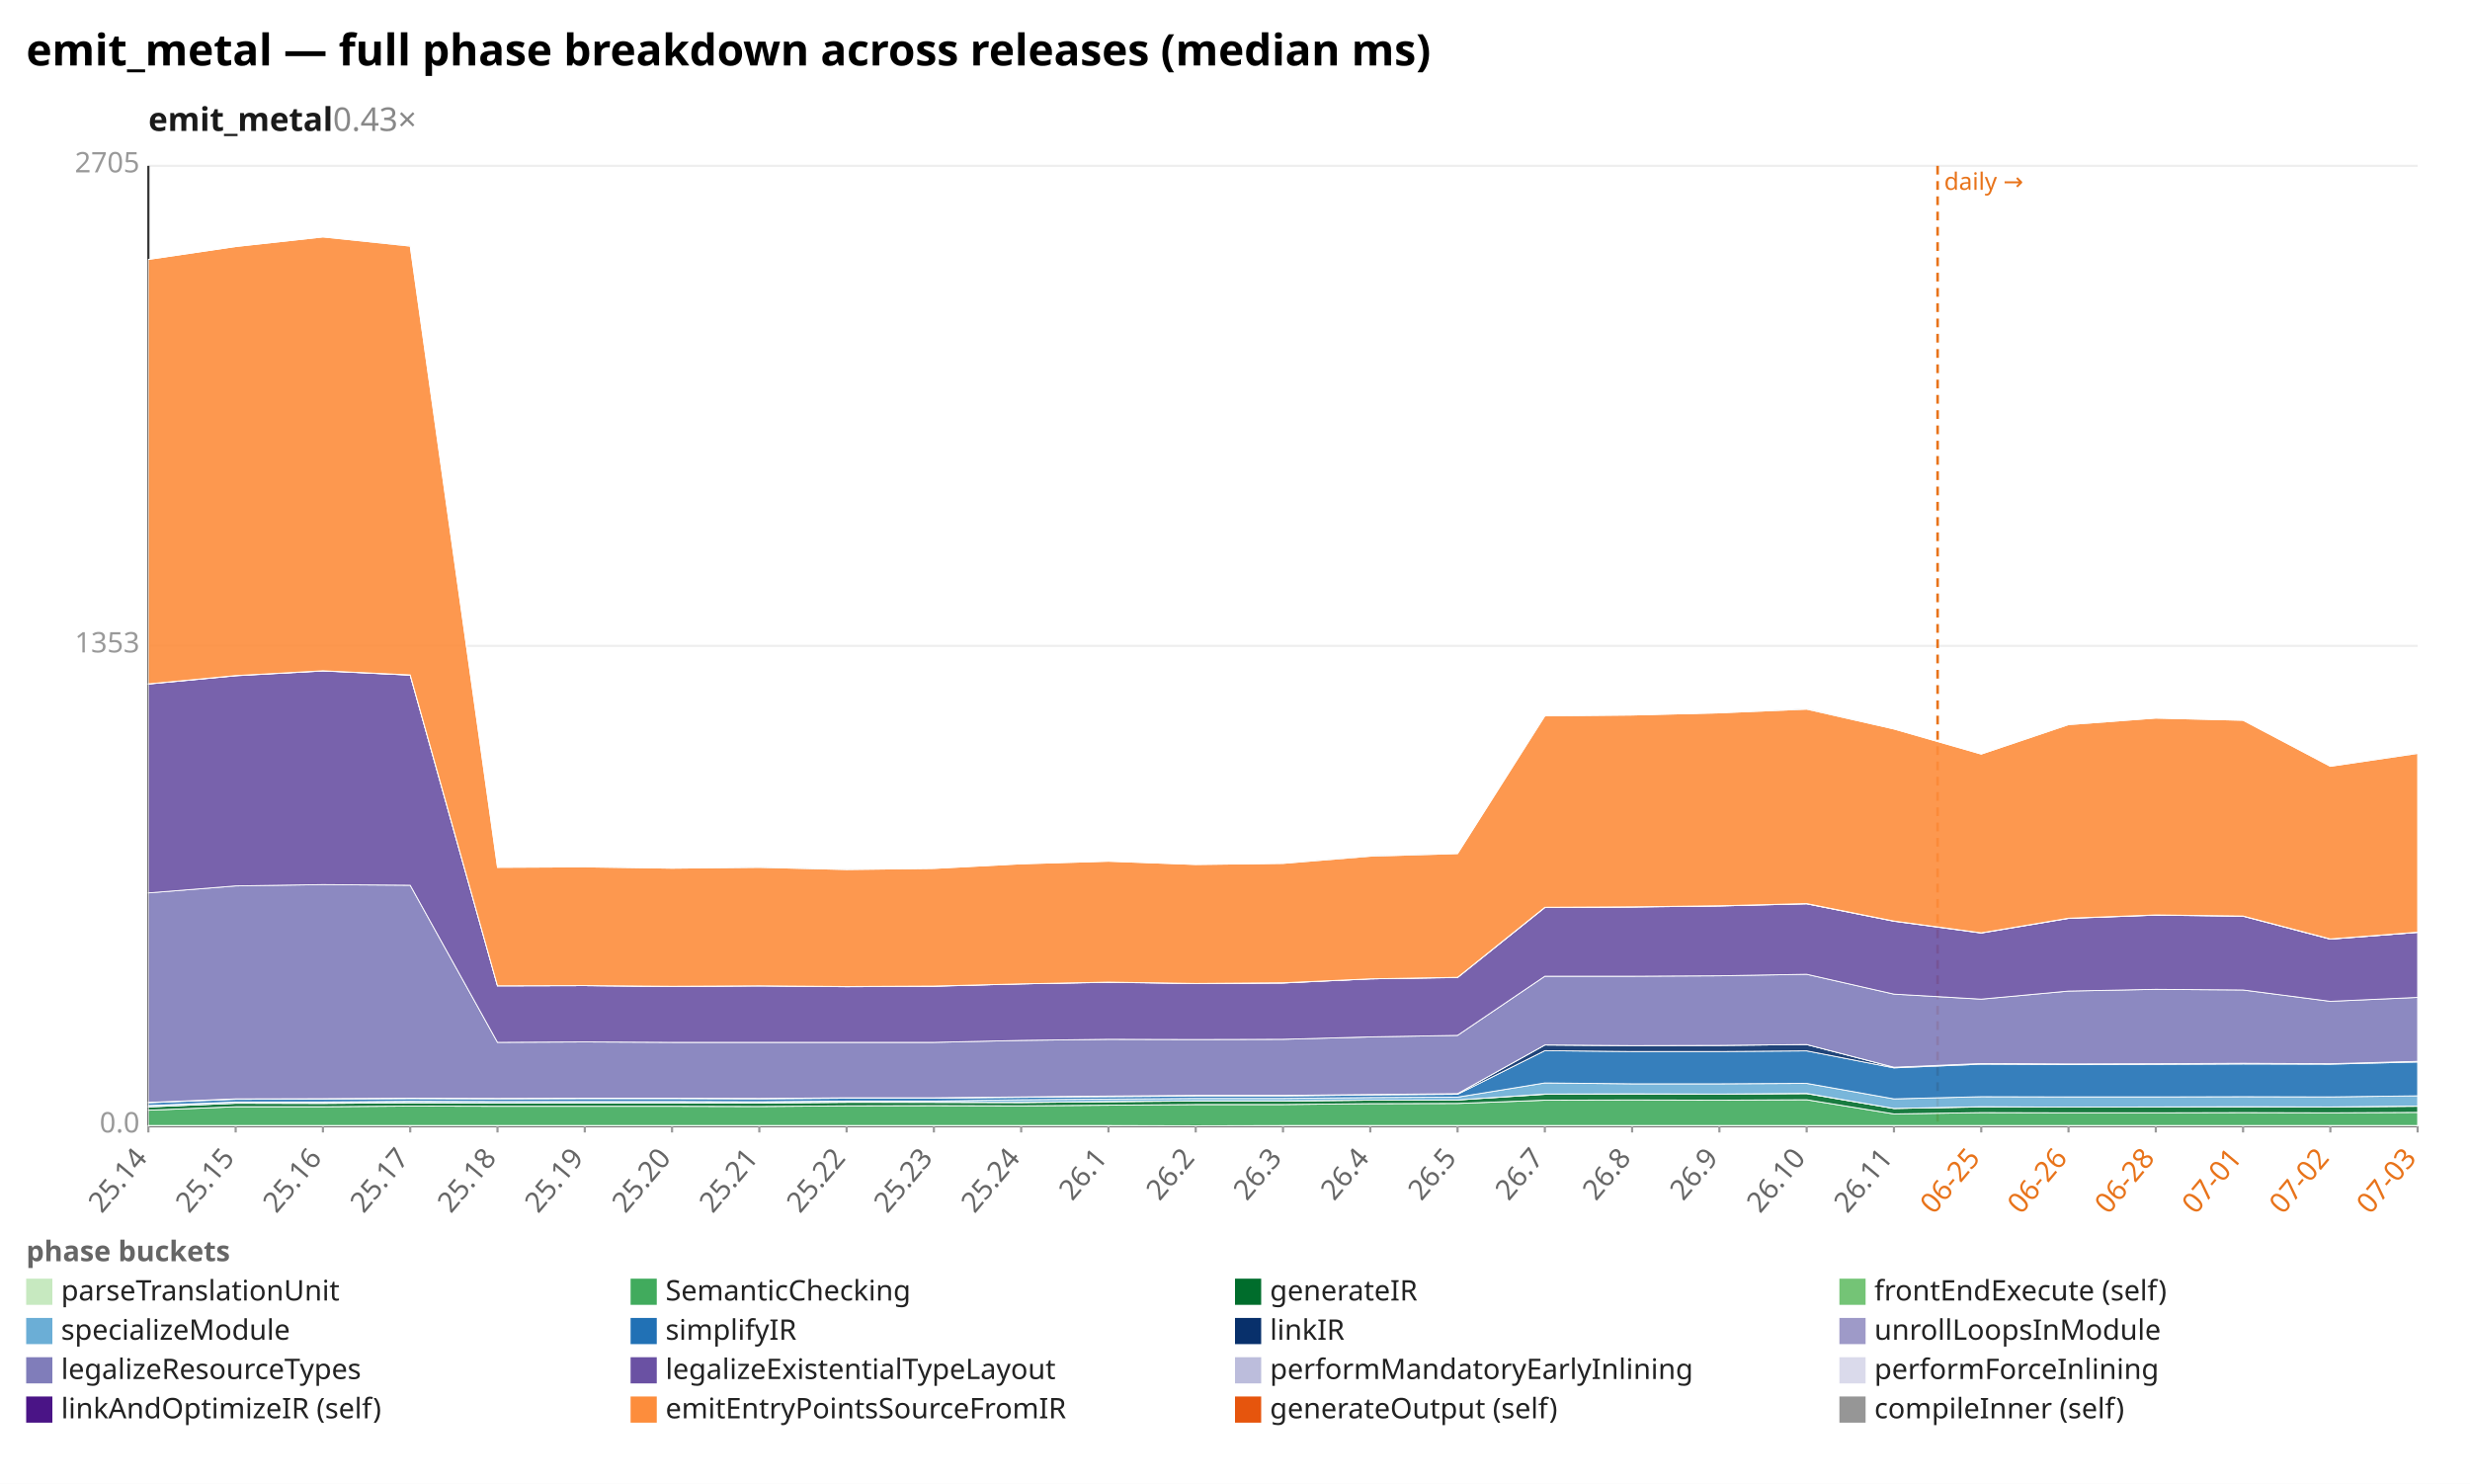
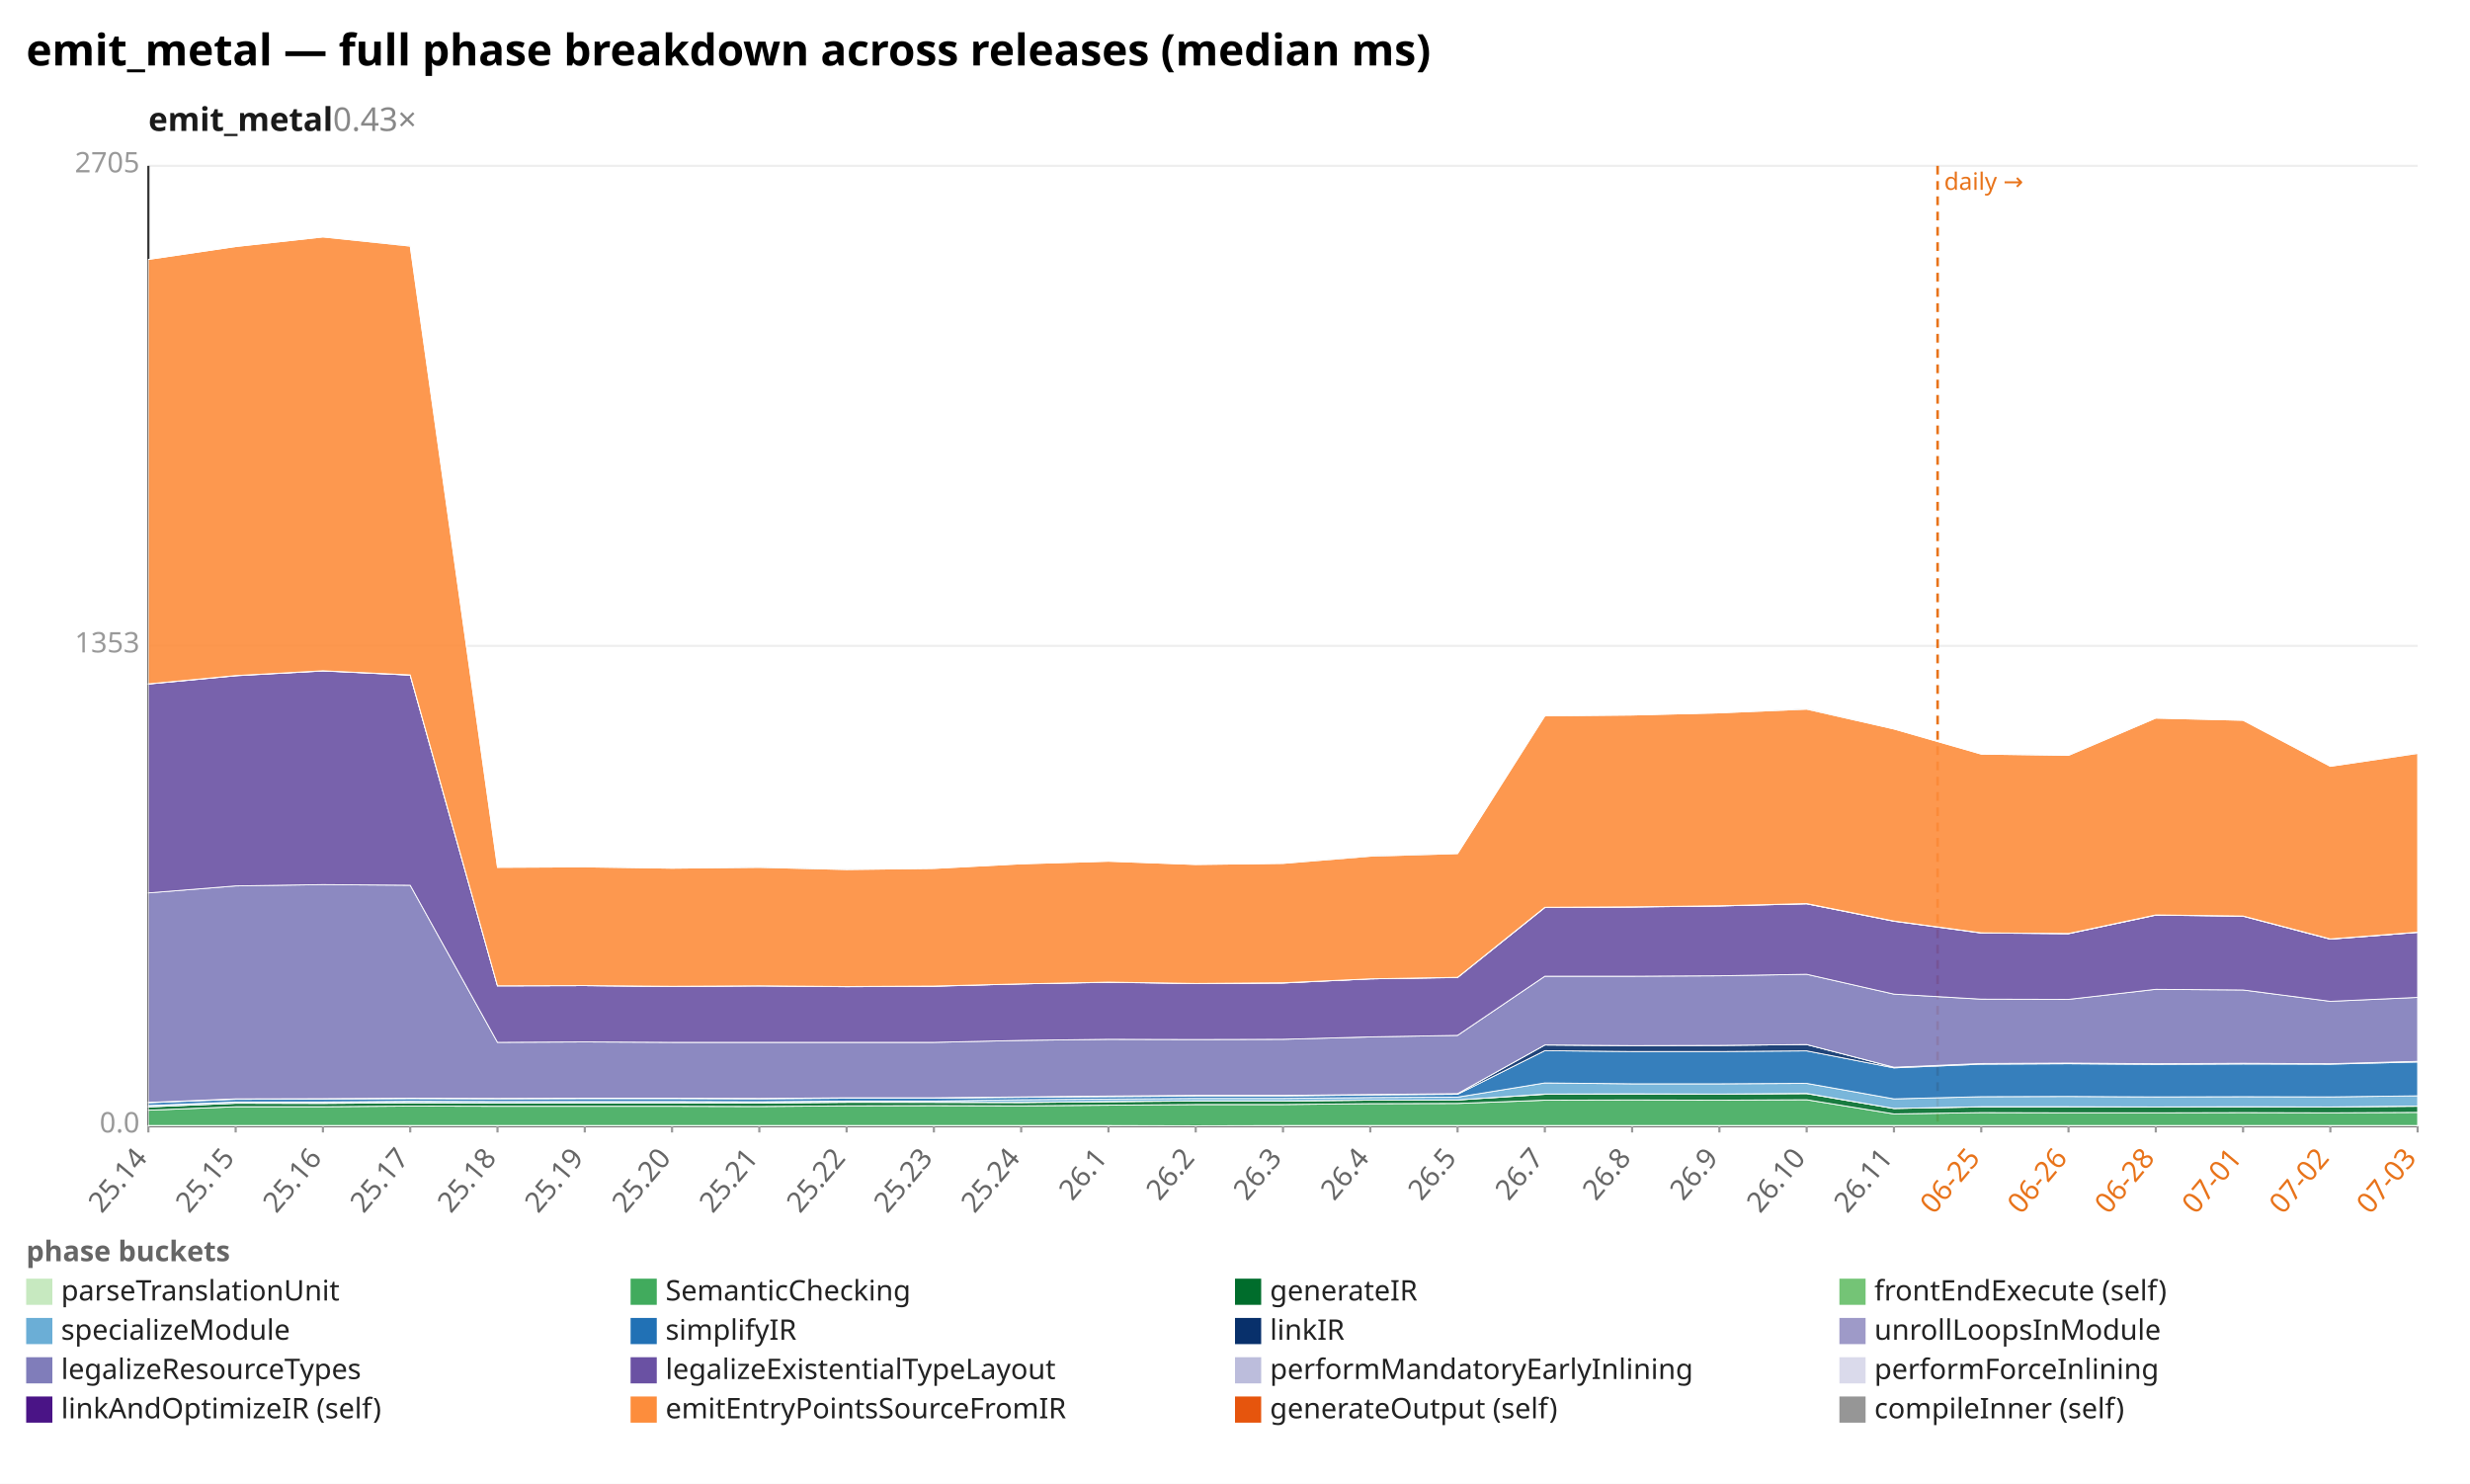
<svg xmlns="http://www.w3.org/2000/svg" width="1132" height="680" viewBox="0 0 1132 680" preserveAspectRatio="xMidYMid meet" font-family="sans-serif" font-size="13">
  <rect width="1132" height="680" fill="white" />
  <text x="12" y="30" font-size="20" font-weight="bold">emit_metal — full phase breakdown across releases (median ms)</text>
  <text x="68" y="60" font-size="15" font-weight="600" fill="#1a1a1a">emit_metal<tspan fill="#888" font-weight="400" text-decoration="none">  0.43×</tspan>
  </text>
  <line x1="68.0" y1="516.0" x2="1108.0" y2="516.0" stroke="#eee" />
  <text x="64.0" y="519.0" text-anchor="end" fill="#999">0.0</text>
  <line x1="68.0" y1="296.0" x2="1108.0" y2="296.0" stroke="#eee" />
  <text x="64.0" y="299.0" text-anchor="end" fill="#999">1353</text>
  <line x1="68.0" y1="76.0" x2="1108.0" y2="76.0" stroke="#eee" />
  <text x="64.0" y="79.0" text-anchor="end" fill="#999">2705</text>
  <line x1="68.0" y1="76.0" x2="68.0" y2="516.0" stroke="#333" />
  <line x1="68.0" y1="516.0" x2="1108.0" y2="516.0" stroke="#333" />
  <line x1="888.0" y1="76.0" x2="888.0" y2="516.0" stroke="#e8731a" stroke-width="1.2" stroke-dasharray="4 3" />
  <text x="891.0" y="87.0" fill="#e8731a" font-size="11">daily →</text>
  <line x1="68.0" y1="516.0" x2="68.0" y2="519.0" stroke="#999" />
  <text x="68.0" y="531.0" text-anchor="end" fill="#666" transform="rotate(-50 68.0 531.0)">25.14</text>
  <line x1="108.0" y1="516.0" x2="108.0" y2="519.0" stroke="#999" />
  <text x="108.0" y="531.0" text-anchor="end" fill="#666" transform="rotate(-50 108.0 531.0)">25.15</text>
  <line x1="148.0" y1="516.0" x2="148.0" y2="519.0" stroke="#999" />
  <text x="148.0" y="531.0" text-anchor="end" fill="#666" transform="rotate(-50 148.0 531.0)">25.16</text>
  <line x1="188.0" y1="516.0" x2="188.0" y2="519.0" stroke="#999" />
  <text x="188.0" y="531.0" text-anchor="end" fill="#666" transform="rotate(-50 188.0 531.0)">25.17</text>
  <line x1="228.0" y1="516.0" x2="228.0" y2="519.0" stroke="#999" />
  <text x="228.0" y="531.0" text-anchor="end" fill="#666" transform="rotate(-50 228.0 531.0)">25.18</text>
  <line x1="268.0" y1="516.0" x2="268.0" y2="519.0" stroke="#999" />
  <text x="268.0" y="531.0" text-anchor="end" fill="#666" transform="rotate(-50 268.0 531.0)">25.19</text>
  <line x1="308.0" y1="516.0" x2="308.0" y2="519.0" stroke="#999" />
  <text x="308.0" y="531.0" text-anchor="end" fill="#666" transform="rotate(-50 308.0 531.0)">25.20</text>
  <line x1="348.0" y1="516.0" x2="348.0" y2="519.0" stroke="#999" />
  <text x="348.0" y="531.0" text-anchor="end" fill="#666" transform="rotate(-50 348.0 531.0)">25.21</text>
  <line x1="388.0" y1="516.0" x2="388.0" y2="519.0" stroke="#999" />
  <text x="388.0" y="531.0" text-anchor="end" fill="#666" transform="rotate(-50 388.0 531.0)">25.22</text>
  <line x1="428.0" y1="516.0" x2="428.0" y2="519.0" stroke="#999" />
  <text x="428.0" y="531.0" text-anchor="end" fill="#666" transform="rotate(-50 428.0 531.0)">25.23</text>
  <line x1="468.0" y1="516.0" x2="468.0" y2="519.0" stroke="#999" />
  <text x="468.0" y="531.0" text-anchor="end" fill="#666" transform="rotate(-50 468.0 531.0)">25.24</text>
  <line x1="508.0" y1="516.0" x2="508.0" y2="519.0" stroke="#999" />
  <text x="508.0" y="531.0" text-anchor="end" fill="#666" transform="rotate(-50 508.0 531.0)">26.1</text>
  <line x1="548.0" y1="516.0" x2="548.0" y2="519.0" stroke="#999" />
  <text x="548.0" y="531.0" text-anchor="end" fill="#666" transform="rotate(-50 548.0 531.0)">26.2</text>
  <line x1="588.0" y1="516.0" x2="588.0" y2="519.0" stroke="#999" />
  <text x="588.0" y="531.0" text-anchor="end" fill="#666" transform="rotate(-50 588.0 531.0)">26.3</text>
  <line x1="628.0" y1="516.0" x2="628.0" y2="519.0" stroke="#999" />
  <text x="628.0" y="531.0" text-anchor="end" fill="#666" transform="rotate(-50 628.0 531.0)">26.4</text>
  <line x1="668.0" y1="516.0" x2="668.0" y2="519.0" stroke="#999" />
  <text x="668.0" y="531.0" text-anchor="end" fill="#666" transform="rotate(-50 668.0 531.0)">26.5</text>
  <line x1="708.0" y1="516.0" x2="708.0" y2="519.0" stroke="#999" />
  <text x="708.0" y="531.0" text-anchor="end" fill="#666" transform="rotate(-50 708.0 531.0)">26.7</text>
  <line x1="748.0" y1="516.0" x2="748.0" y2="519.0" stroke="#999" />
  <text x="748.0" y="531.0" text-anchor="end" fill="#666" transform="rotate(-50 748.0 531.0)">26.8</text>
  <line x1="788.0" y1="516.0" x2="788.0" y2="519.0" stroke="#999" />
  <text x="788.0" y="531.0" text-anchor="end" fill="#666" transform="rotate(-50 788.0 531.0)">26.9</text>
  <line x1="828.0" y1="516.0" x2="828.0" y2="519.0" stroke="#999" />
  <text x="828.0" y="531.0" text-anchor="end" fill="#666" transform="rotate(-50 828.0 531.0)">26.10</text>
  <line x1="868.0" y1="516.0" x2="868.0" y2="519.0" stroke="#999" />
  <text x="868.0" y="531.0" text-anchor="end" fill="#666" transform="rotate(-50 868.0 531.0)">26.11</text>
  <line x1="908.0" y1="516.0" x2="908.0" y2="519.0" stroke="#999" />
  <text x="908.0" y="531.0" text-anchor="end" fill="#e8731a" transform="rotate(-50 908.0 531.0)">06-25</text>
  <line x1="948.0" y1="516.0" x2="948.0" y2="519.0" stroke="#999" />
  <text x="948.0" y="531.0" text-anchor="end" fill="#e8731a" transform="rotate(-50 948.0 531.0)">06-26</text>
  <line x1="988.0" y1="516.0" x2="988.0" y2="519.0" stroke="#999" />
  <text x="988.0" y="531.0" text-anchor="end" fill="#e8731a" transform="rotate(-50 988.0 531.0)">06-28</text>
  <line x1="1028.0" y1="516.0" x2="1028.0" y2="519.0" stroke="#999" />
  <text x="1028.0" y="531.0" text-anchor="end" fill="#e8731a" transform="rotate(-50 1028.0 531.0)">07-01</text>
  <line x1="1068.0" y1="516.0" x2="1068.0" y2="519.0" stroke="#999" />
  <text x="1068.0" y="531.0" text-anchor="end" fill="#e8731a" transform="rotate(-50 1068.0 531.0)">07-02</text>
  <line x1="1108.0" y1="516.0" x2="1108.0" y2="519.0" stroke="#999" />
  <text x="1108.0" y="531.0" text-anchor="end" fill="#e8731a" transform="rotate(-50 1108.0 531.0)">07-03</text>
  <polygon points="68.0,515.8 108.0,515.8 148.0,515.8 188.0,515.8 228.0,515.8 268.0,515.8 308.0,515.8 348.0,515.8 388.0,515.8 428.0,515.8 468.0,515.8 508.0,515.8 548.0,515.9 588.0,515.8 628.0,515.8 668.0,515.8 708.0,515.8 748.0,515.8 788.0,515.8 828.0,515.8 868.0,515.8 908.0,515.8 948.0,515.8 988.0,515.8 1028.0,515.8 1068.0,515.8 1108.0,515.8 1108.0,516.0 1068.0,516.0 1028.0,516.0 988.0,516.0 948.0,516.0 908.0,516.0 868.0,516.0 828.0,516.0 788.0,516.0 748.0,516.0 708.0,516.0 668.0,516.0 628.0,516.0 588.0,516.0 548.0,516.0 508.0,516.0 468.0,516.0 428.0,516.0 388.0,516.0 348.0,516.0 308.0,516.0 268.0,516.0 228.0,516.0 188.0,516.0 148.0,516.0 108.0,516.0 68.0,516.0" fill="#c7e9c0" fill-opacity="0.9" stroke="#fff" stroke-width="0.4" />
  <polygon points="68.0,508.8 108.0,507.2 148.0,507.2 188.0,506.9 228.0,507.0 268.0,507.0 308.0,507.0 348.0,507.1 388.0,506.8 428.0,506.7 468.0,506.8 508.0,506.5 548.0,506.2 588.0,506.2 628.0,505.8 668.0,505.7 708.0,504.2 748.0,504.1 788.0,504.2 828.0,504.0 868.0,510.5 908.0,509.9 948.0,510.0 988.0,510.0 1028.0,509.9 1068.0,510.0 1108.0,509.8 1108.0,515.8 1068.0,515.8 1028.0,515.8 988.0,515.8 948.0,515.8 908.0,515.8 868.0,515.8 828.0,515.8 788.0,515.8 748.0,515.8 708.0,515.8 668.0,515.8 628.0,515.8 588.0,515.8 548.0,515.9 508.0,515.8 468.0,515.8 428.0,515.8 388.0,515.8 348.0,515.8 308.0,515.8 268.0,515.8 228.0,515.8 188.0,515.8 148.0,515.8 108.0,515.8 68.0,515.8" fill="#41ab5d" fill-opacity="0.9" stroke="#fff" stroke-width="0.4" />
-   <polygon points="68.0,507.3 108.0,505.6 148.0,505.7 188.0,505.4 228.0,505.5 268.0,505.5 308.0,505.5 348.0,505.5 388.0,505.2 428.0,505.2 468.0,505.3 508.0,504.9 548.0,504.6 588.0,504.6 628.0,504.2 668.0,504.1 708.0,501.5 748.0,501.4 788.0,501.4 828.0,501.2 868.0,508.0 908.0,507.3 948.0,507.4 988.0,507.4 1028.0,507.3 1068.0,507.3 1108.0,507.0 1108.0,509.8 1068.0,510.0 1028.0,509.9 988.0,510.0 948.0,510.0 908.0,509.9 868.0,510.5 828.0,504.0 788.0,504.2 748.0,504.1 708.0,504.2 668.0,505.7 628.0,505.8 588.0,506.2 548.0,506.2 508.0,506.5 468.0,506.8 428.0,506.7 388.0,506.8 348.0,507.1 308.0,507.0 268.0,507.0 228.0,507.0 188.0,506.9 148.0,507.2 108.0,507.2 68.0,508.8" fill="#006d2c" fill-opacity="0.9" stroke="#fff" stroke-width="0.4" />
-   <polygon points="68.0,507.2 108.0,505.6 148.0,505.6 188.0,505.3 228.0,505.5 268.0,505.4 308.0,505.4 348.0,505.5 388.0,505.1 428.0,505.2 468.0,505.2 508.0,504.8 548.0,504.5 588.0,504.5 628.0,504.2 668.0,504.1 708.0,501.4 748.0,501.3 788.0,501.4 828.0,501.1 868.0,508.0 908.0,507.2 948.0,507.4 988.0,507.3 1028.0,507.2 1068.0,507.3 1108.0,506.9 1108.0,507.0 1068.0,507.3 1028.0,507.3 988.0,507.4 948.0,507.4 908.0,507.3 868.0,508.0 828.0,501.2 788.0,501.4 748.0,501.4 708.0,501.5 668.0,504.1 628.0,504.2 588.0,504.6 548.0,504.6 508.0,504.9 468.0,505.3 428.0,505.2 388.0,505.2 348.0,505.5 308.0,505.5 268.0,505.5 228.0,505.5 188.0,505.4 148.0,505.7 108.0,505.6 68.0,507.3" fill="#74c476" fill-opacity="0.9" stroke="#fff" stroke-width="0.4" />
-   <polygon points="68.0,506.6 108.0,505.0 148.0,505.0 188.0,504.7 228.0,504.8 268.0,504.8 308.0,504.8 348.0,504.9 388.0,504.6 428.0,504.6 468.0,504.0 508.0,503.7 548.0,503.4 588.0,503.4 628.0,503.0 668.0,502.8 708.0,496.3 748.0,496.7 788.0,496.7 828.0,496.5 868.0,503.6 908.0,502.6 948.0,502.7 988.0,502.7 1028.0,502.6 1068.0,502.7 1108.0,502.2 1108.0,506.9 1068.0,507.3 1028.0,507.2 988.0,507.3 948.0,507.4 908.0,507.2 868.0,508.0 828.0,501.1 788.0,501.4 748.0,501.3 708.0,501.4 668.0,504.1 628.0,504.2 588.0,504.5 548.0,504.5 508.0,504.8 468.0,505.2 428.0,505.2 388.0,505.1 348.0,505.5 308.0,505.4 268.0,505.4 228.0,505.5 188.0,505.3 148.0,505.6 108.0,505.6 68.0,507.2" fill="#6baed6" fill-opacity="0.9" stroke="#fff" stroke-width="0.4" />
-   <polygon points="68.0,505.4 108.0,503.8 148.0,503.7 188.0,503.5 228.0,503.6 268.0,503.5 308.0,503.5 348.0,503.6 388.0,503.3 428.0,503.3 468.0,502.9 508.0,502.6 548.0,502.3 588.0,502.3 628.0,501.8 668.0,501.5 708.0,481.5 748.0,481.9 788.0,481.9 828.0,481.6 868.0,489.4 908.0,487.7 948.0,487.9 988.0,487.8 1028.0,487.6 1068.0,487.7 1108.0,486.7 1108.0,502.2 1068.0,502.7 1028.0,502.6 988.0,502.7 948.0,502.7 908.0,502.6 868.0,503.6 828.0,496.5 788.0,496.7 748.0,496.7 708.0,496.3 668.0,502.8 628.0,503.0 588.0,503.4 548.0,503.4 508.0,503.7 468.0,504.0 428.0,504.6 388.0,504.6 348.0,504.9 308.0,504.8 268.0,504.8 228.0,504.8 188.0,504.7 148.0,505.0 108.0,505.0 68.0,506.6" fill="#2171b5" fill-opacity="0.9" stroke="#fff" stroke-width="0.4" />
-   <polygon points="68.0,505.2 108.0,503.6 148.0,503.5 188.0,503.3 228.0,503.4 268.0,503.3 308.0,503.3 348.0,503.4 388.0,503.1 428.0,503.1 468.0,502.7 508.0,502.3 548.0,502.0 588.0,502.0 628.0,501.6 668.0,501.2 708.0,478.9 748.0,479.2 788.0,479.1 828.0,478.7 868.0,489.1 908.0,487.4 948.0,487.6 988.0,487.5 1028.0,487.3 1068.0,487.5 1108.0,486.4 1108.0,486.7 1068.0,487.7 1028.0,487.6 988.0,487.8 948.0,487.9 908.0,487.7 868.0,489.4 828.0,481.6 788.0,481.9 748.0,481.9 708.0,481.5 668.0,501.5 628.0,501.8 588.0,502.3 548.0,502.3 508.0,502.6 468.0,502.9 428.0,503.3 388.0,503.3 348.0,503.6 308.0,503.5 268.0,503.5 228.0,503.6 188.0,503.5 148.0,503.7 108.0,503.8 68.0,505.4" fill="#08306b" fill-opacity="0.9" stroke="#fff" stroke-width="0.4" />
-   <polygon points="68.0,505.2 108.0,503.6 148.0,503.5 188.0,503.3 228.0,503.4 268.0,503.3 308.0,503.3 348.0,503.4 388.0,503.1 428.0,503.1 468.0,502.7 508.0,502.3 548.0,502.0 588.0,502.0 628.0,501.6 668.0,501.2 708.0,478.9 748.0,479.2 788.0,479.1 828.0,478.7 868.0,489.1 908.0,487.4 948.0,487.6 988.0,487.5 1028.0,487.3 1068.0,487.5 1108.0,486.4 1108.0,486.4 1068.0,487.5 1028.0,487.3 988.0,487.5 948.0,487.6 908.0,487.4 868.0,489.1 828.0,478.7 788.0,479.1 748.0,479.2 708.0,478.9 668.0,501.2 628.0,501.6 588.0,502.0 548.0,502.0 508.0,502.3 468.0,502.7 428.0,503.1 388.0,503.1 348.0,503.4 308.0,503.3 268.0,503.3 228.0,503.4 188.0,503.3 148.0,503.5 108.0,503.6 68.0,505.2" fill="#9e9ac8" fill-opacity="0.9" stroke="#fff" stroke-width="0.4" />
-   <polygon points="68.0,409.2 108.0,406.0 148.0,405.4 188.0,405.7 228.0,477.7 268.0,477.5 308.0,477.7 348.0,477.7 388.0,477.7 428.0,477.7 468.0,476.8 508.0,476.3 548.0,476.4 588.0,476.3 628.0,475.2 668.0,474.5 708.0,447.4 748.0,447.4 788.0,447.2 828.0,446.5 868.0,455.6 908.0,457.9 948.0,454.2 988.0,453.4 1028.0,453.7 1068.0,458.9 1108.0,457.1 1108.0,486.4 1068.0,487.5 1028.0,487.3 988.0,487.5 948.0,487.6 908.0,487.4 868.0,489.1 828.0,478.7 788.0,479.1 748.0,479.2 708.0,478.9 668.0,501.2 628.0,501.6 588.0,502.0 548.0,502.0 508.0,502.3 468.0,502.7 428.0,503.1 388.0,503.1 348.0,503.4 308.0,503.3 268.0,503.3 228.0,503.4 188.0,503.3 148.0,503.5 108.0,503.6 68.0,505.2" fill="#807dba" fill-opacity="0.9" stroke="#fff" stroke-width="0.4" />
-   <polygon points="68.0,313.5 108.0,309.7 148.0,307.5 188.0,309.4 228.0,451.8 268.0,451.7 308.0,452.1 348.0,451.8 388.0,452.2 428.0,452.0 468.0,450.9 508.0,450.2 548.0,450.7 588.0,450.5 628.0,448.6 668.0,448.0 708.0,415.9 748.0,415.7 788.0,415.2 828.0,414.2 868.0,422.2 908.0,427.6 948.0,420.9 988.0,419.4 1028.0,419.9 1068.0,430.4 1108.0,427.3 1108.0,457.1 1068.0,458.9 1028.0,453.7 988.0,453.4 948.0,454.2 908.0,457.9 868.0,455.6 828.0,446.5 788.0,447.2 748.0,447.4 708.0,447.4 668.0,474.5 628.0,475.2 588.0,476.3 548.0,476.4 508.0,476.3 468.0,476.8 428.0,477.7 388.0,477.7 348.0,477.7 308.0,477.7 268.0,477.5 228.0,477.7 188.0,405.7 148.0,405.4 108.0,406.0 68.0,409.2" fill="#6a51a3" fill-opacity="0.9" stroke="#fff" stroke-width="0.4" />
-   <polygon points="68.0,313.4 108.0,309.6 148.0,307.4 188.0,309.4 228.0,451.8 268.0,451.7 308.0,452.0 348.0,451.8 388.0,452.1 428.0,451.9 468.0,450.9 508.0,450.1 548.0,450.7 588.0,450.5 628.0,448.6 668.0,447.9 708.0,415.9 748.0,415.6 788.0,415.2 828.0,414.2 868.0,422.1 908.0,427.5 948.0,420.8 988.0,419.4 1028.0,419.8 1068.0,430.4 1108.0,427.3 1108.0,427.3 1068.0,430.4 1028.0,419.9 988.0,419.4 948.0,420.9 908.0,427.6 868.0,422.2 828.0,414.2 788.0,415.2 748.0,415.7 708.0,415.9 668.0,448.0 628.0,448.6 588.0,450.5 548.0,450.7 508.0,450.2 468.0,450.9 428.0,452.0 388.0,452.2 348.0,451.8 308.0,452.1 268.0,451.7 228.0,451.8 188.0,309.4 148.0,307.5 108.0,309.7 68.0,313.5" fill="#bcbddc" fill-opacity="0.9" stroke="#fff" stroke-width="0.4" />
-   <polygon points="68.0,313.4 108.0,309.6 148.0,307.4 188.0,309.3 228.0,451.8 268.0,451.7 308.0,452.0 348.0,451.8 388.0,452.1 428.0,451.9 468.0,450.9 508.0,450.1 548.0,450.7 588.0,450.4 628.0,448.6 668.0,447.9 708.0,415.8 748.0,415.6 788.0,415.1 828.0,414.1 868.0,422.1 908.0,427.5 948.0,420.8 988.0,419.3 1028.0,419.8 1068.0,430.3 1108.0,427.2 1108.0,427.3 1068.0,430.4 1028.0,419.8 988.0,419.4 948.0,420.8 908.0,427.5 868.0,422.1 828.0,414.2 788.0,415.2 748.0,415.6 708.0,415.9 668.0,447.9 628.0,448.6 588.0,450.5 548.0,450.7 508.0,450.1 468.0,450.9 428.0,451.9 388.0,452.1 348.0,451.8 308.0,452.0 268.0,451.7 228.0,451.8 188.0,309.4 148.0,307.4 108.0,309.6 68.0,313.4" fill="#dadaeb" fill-opacity="0.9" stroke="#fff" stroke-width="0.4" />
-   <polygon points="68.0,118.9 108.0,113.0 148.0,108.6 188.0,112.8 228.0,397.5 268.0,397.3 308.0,397.9 348.0,397.5 388.0,398.5 428.0,398.0 468.0,395.9 508.0,394.7 548.0,396.2 588.0,395.7 628.0,392.4 668.0,391.2 708.0,328.1 748.0,327.7 788.0,326.7 828.0,325.0 868.0,334.1 908.0,345.6 948.0,332.1 988.0,329.1 1028.0,330.1 1068.0,351.2 1108.0,345.3 1108.0,427.2 1068.0,430.3 1028.0,419.8 988.0,419.3 948.0,420.8 908.0,427.5 868.0,422.1 828.0,414.1 788.0,415.1 748.0,415.6 708.0,415.8 668.0,447.9 628.0,448.6 588.0,450.4 548.0,450.7 508.0,450.1 468.0,450.9 428.0,451.9 388.0,452.1 348.0,451.8 308.0,452.0 268.0,451.7 228.0,451.8 188.0,309.3 148.0,307.4 108.0,309.6 68.0,313.4" fill="#fd8d3c" fill-opacity="0.9" stroke="#fff" stroke-width="0.4" />
-   <polygon points="68.0,118.9 108.0,113.0 148.0,108.6 188.0,112.7 228.0,397.5 268.0,397.2 308.0,397.9 348.0,397.4 388.0,398.4 428.0,398.0 468.0,395.9 508.0,394.7 548.0,396.2 588.0,395.7 628.0,392.1 668.0,391.2 708.0,328.0 748.0,327.7 788.0,326.7 828.0,324.8 868.0,334.1 908.0,345.6 948.0,332.0 988.0,329.1 1028.0,330.1 1068.0,351.2 1108.0,345.2 1108.0,345.3 1068.0,351.2 1028.0,330.1 988.0,329.1 948.0,332.1 908.0,345.6 868.0,334.1 828.0,325.0 788.0,326.7 748.0,327.7 708.0,328.1 668.0,391.2 628.0,392.4 588.0,395.7 548.0,396.2 508.0,394.7 468.0,395.9 428.0,398.0 388.0,398.5 348.0,397.5 308.0,397.9 268.0,397.3 228.0,397.5 188.0,112.8 148.0,108.6 108.0,113.0 68.0,118.9" fill="#969696" fill-opacity="0.9" stroke="#fff" stroke-width="0.4" />
+   <polygon points="68.0,507.3 108.0,505.6 148.0,505.7 188.0,505.4 228.0,505.5 268.0,505.5 308.0,505.5 348.0,505.5 388.0,505.2 428.0,505.2 468.0,505.3 508.0,504.9 548.0,504.6 588.0,504.6 628.0,504.2 668.0,504.1 708.0,501.5 748.0,501.4 788.0,501.4 828.0,501.2 868.0,508.0 908.0,507.3 948.0,507.3 988.0,507.4 1028.0,507.3 1068.0,507.3 1108.0,507.0 1108.0,509.8 1068.0,510.0 1028.0,509.9 988.0,510.0 948.0,510.0 908.0,509.9 868.0,510.5 828.0,504.0 788.0,504.2 748.0,504.1 708.0,504.2 668.0,505.7 628.0,505.8 588.0,506.2 548.0,506.2 508.0,506.5 468.0,506.8 428.0,506.7 388.0,506.8 348.0,507.1 308.0,507.0 268.0,507.0 228.0,507.0 188.0,506.9 148.0,507.2 108.0,507.2 68.0,508.8" fill="#006d2c" fill-opacity="0.9" stroke="#fff" stroke-width="0.4" />
+   <polygon points="68.0,507.2 108.0,505.6 148.0,505.6 188.0,505.3 228.0,505.5 268.0,505.4 308.0,505.4 348.0,505.5 388.0,505.1 428.0,505.2 468.0,505.2 508.0,504.8 548.0,504.5 588.0,504.5 628.0,504.2 668.0,504.1 708.0,501.4 748.0,501.3 788.0,501.4 828.0,501.1 868.0,508.0 908.0,507.2 948.0,507.2 988.0,507.3 1028.0,507.2 1068.0,507.3 1108.0,506.9 1108.0,507.0 1068.0,507.3 1028.0,507.3 988.0,507.4 948.0,507.3 908.0,507.3 868.0,508.0 828.0,501.2 788.0,501.4 748.0,501.4 708.0,501.5 668.0,504.1 628.0,504.2 588.0,504.6 548.0,504.6 508.0,504.9 468.0,505.3 428.0,505.2 388.0,505.2 348.0,505.5 308.0,505.5 268.0,505.5 228.0,505.5 188.0,505.4 148.0,505.7 108.0,505.6 68.0,507.3" fill="#74c476" fill-opacity="0.9" stroke="#fff" stroke-width="0.4" />
+   <polygon points="68.0,506.6 108.0,505.0 148.0,505.0 188.0,504.7 228.0,504.8 268.0,504.8 308.0,504.8 348.0,504.9 388.0,504.6 428.0,504.6 468.0,504.0 508.0,503.7 548.0,503.4 588.0,503.4 628.0,503.0 668.0,502.8 708.0,496.3 748.0,496.7 788.0,496.7 828.0,496.5 868.0,503.6 908.0,502.6 948.0,502.5 988.0,502.7 1028.0,502.6 1068.0,502.7 1108.0,502.2 1108.0,506.9 1068.0,507.3 1028.0,507.2 988.0,507.3 948.0,507.2 908.0,507.2 868.0,508.0 828.0,501.1 788.0,501.4 748.0,501.3 708.0,501.4 668.0,504.1 628.0,504.2 588.0,504.5 548.0,504.5 508.0,504.8 468.0,505.2 428.0,505.2 388.0,505.1 348.0,505.5 308.0,505.4 268.0,505.4 228.0,505.5 188.0,505.3 148.0,505.6 108.0,505.6 68.0,507.2" fill="#6baed6" fill-opacity="0.9" stroke="#fff" stroke-width="0.4" />
+   <polygon points="68.0,505.4 108.0,503.8 148.0,503.7 188.0,503.5 228.0,503.6 268.0,503.5 308.0,503.5 348.0,503.6 388.0,503.3 428.0,503.3 468.0,502.9 508.0,502.6 548.0,502.3 588.0,502.3 628.0,501.8 668.0,501.5 708.0,481.5 748.0,481.9 788.0,481.9 828.0,481.6 868.0,489.4 908.0,487.7 948.0,487.5 988.0,487.8 1028.0,487.6 1068.0,487.7 1108.0,486.7 1108.0,502.2 1068.0,502.7 1028.0,502.6 988.0,502.7 948.0,502.5 908.0,502.6 868.0,503.6 828.0,496.5 788.0,496.7 748.0,496.7 708.0,496.3 668.0,502.8 628.0,503.0 588.0,503.4 548.0,503.4 508.0,503.7 468.0,504.0 428.0,504.6 388.0,504.6 348.0,504.9 308.0,504.8 268.0,504.8 228.0,504.8 188.0,504.7 148.0,505.0 108.0,505.0 68.0,506.6" fill="#2171b5" fill-opacity="0.9" stroke="#fff" stroke-width="0.4" />
+   <polygon points="68.0,505.2 108.0,503.6 148.0,503.5 188.0,503.3 228.0,503.4 268.0,503.3 308.0,503.3 348.0,503.4 388.0,503.1 428.0,503.1 468.0,502.7 508.0,502.3 548.0,502.0 588.0,502.0 628.0,501.6 668.0,501.2 708.0,478.9 748.0,479.2 788.0,479.1 828.0,478.7 868.0,489.1 908.0,487.4 948.0,487.2 988.0,487.5 1028.0,487.3 1068.0,487.5 1108.0,486.4 1108.0,486.7 1068.0,487.7 1028.0,487.6 988.0,487.8 948.0,487.5 908.0,487.7 868.0,489.4 828.0,481.6 788.0,481.9 748.0,481.9 708.0,481.5 668.0,501.5 628.0,501.8 588.0,502.3 548.0,502.3 508.0,502.6 468.0,502.9 428.0,503.3 388.0,503.3 348.0,503.6 308.0,503.5 268.0,503.5 228.0,503.6 188.0,503.5 148.0,503.7 108.0,503.8 68.0,505.4" fill="#08306b" fill-opacity="0.9" stroke="#fff" stroke-width="0.4" />
+   <polygon points="68.0,505.2 108.0,503.6 148.0,503.5 188.0,503.3 228.0,503.4 268.0,503.3 308.0,503.3 348.0,503.4 388.0,503.1 428.0,503.1 468.0,502.7 508.0,502.3 548.0,502.0 588.0,502.0 628.0,501.6 668.0,501.2 708.0,478.9 748.0,479.2 788.0,479.1 828.0,478.7 868.0,489.1 908.0,487.4 948.0,487.2 988.0,487.5 1028.0,487.3 1068.0,487.5 1108.0,486.4 1108.0,486.4 1068.0,487.5 1028.0,487.3 988.0,487.5 948.0,487.2 908.0,487.4 868.0,489.1 828.0,478.7 788.0,479.1 748.0,479.2 708.0,478.9 668.0,501.2 628.0,501.6 588.0,502.0 548.0,502.0 508.0,502.3 468.0,502.7 428.0,503.1 388.0,503.1 348.0,503.4 308.0,503.3 268.0,503.3 228.0,503.4 188.0,503.3 148.0,503.5 108.0,503.6 68.0,505.2" fill="#9e9ac8" fill-opacity="0.9" stroke="#fff" stroke-width="0.4" />
+   <polygon points="68.0,409.2 108.0,406.0 148.0,405.4 188.0,405.7 228.0,477.7 268.0,477.5 308.0,477.7 348.0,477.7 388.0,477.7 428.0,477.7 468.0,476.8 508.0,476.3 548.0,476.4 588.0,476.3 628.0,475.2 668.0,474.5 708.0,447.4 748.0,447.4 788.0,447.2 828.0,446.5 868.0,455.6 908.0,457.9 948.0,458.0 988.0,453.4 1028.0,453.7 1068.0,458.9 1108.0,457.1 1108.0,486.4 1068.0,487.5 1028.0,487.3 988.0,487.5 948.0,487.2 908.0,487.4 868.0,489.1 828.0,478.7 788.0,479.1 748.0,479.2 708.0,478.9 668.0,501.2 628.0,501.6 588.0,502.0 548.0,502.0 508.0,502.3 468.0,502.7 428.0,503.1 388.0,503.1 348.0,503.4 308.0,503.3 268.0,503.3 228.0,503.4 188.0,503.3 148.0,503.5 108.0,503.6 68.0,505.2" fill="#807dba" fill-opacity="0.9" stroke="#fff" stroke-width="0.4" />
+   <polygon points="68.0,313.5 108.0,309.7 148.0,307.5 188.0,309.4 228.0,451.8 268.0,451.7 308.0,452.1 348.0,451.8 388.0,452.2 428.0,452.0 468.0,450.9 508.0,450.2 548.0,450.7 588.0,450.5 628.0,448.6 668.0,448.0 708.0,415.9 748.0,415.7 788.0,415.2 828.0,414.2 868.0,422.2 908.0,427.6 948.0,427.9 988.0,419.4 1028.0,419.9 1068.0,430.4 1108.0,427.3 1108.0,457.1 1068.0,458.9 1028.0,453.7 988.0,453.4 948.0,458.0 908.0,457.9 868.0,455.6 828.0,446.5 788.0,447.2 748.0,447.4 708.0,447.4 668.0,474.5 628.0,475.2 588.0,476.3 548.0,476.4 508.0,476.3 468.0,476.8 428.0,477.7 388.0,477.7 348.0,477.7 308.0,477.7 268.0,477.5 228.0,477.7 188.0,405.7 148.0,405.4 108.0,406.0 68.0,409.2" fill="#6a51a3" fill-opacity="0.9" stroke="#fff" stroke-width="0.4" />
+   <polygon points="68.0,313.4 108.0,309.6 148.0,307.4 188.0,309.4 228.0,451.8 268.0,451.7 308.0,452.0 348.0,451.8 388.0,452.1 428.0,451.9 468.0,450.9 508.0,450.1 548.0,450.7 588.0,450.5 628.0,448.6 668.0,447.9 708.0,415.9 748.0,415.6 788.0,415.2 828.0,414.2 868.0,422.1 908.0,427.5 948.0,427.9 988.0,419.4 1028.0,419.8 1068.0,430.4 1108.0,427.3 1108.0,427.3 1068.0,430.4 1028.0,419.9 988.0,419.4 948.0,427.9 908.0,427.6 868.0,422.2 828.0,414.2 788.0,415.2 748.0,415.7 708.0,415.9 668.0,448.0 628.0,448.6 588.0,450.5 548.0,450.7 508.0,450.2 468.0,450.9 428.0,452.0 388.0,452.2 348.0,451.8 308.0,452.1 268.0,451.7 228.0,451.8 188.0,309.4 148.0,307.5 108.0,309.7 68.0,313.5" fill="#bcbddc" fill-opacity="0.9" stroke="#fff" stroke-width="0.4" />
+   <polygon points="68.0,313.4 108.0,309.6 148.0,307.4 188.0,309.3 228.0,451.8 268.0,451.7 308.0,452.0 348.0,451.8 388.0,452.1 428.0,451.9 468.0,450.9 508.0,450.1 548.0,450.7 588.0,450.4 628.0,448.6 668.0,447.9 708.0,415.8 748.0,415.6 788.0,415.1 828.0,414.1 868.0,422.1 908.0,427.5 948.0,427.8 988.0,419.3 1028.0,419.8 1068.0,430.3 1108.0,427.2 1108.0,427.3 1068.0,430.4 1028.0,419.8 988.0,419.4 948.0,427.9 908.0,427.5 868.0,422.1 828.0,414.2 788.0,415.2 748.0,415.6 708.0,415.9 668.0,447.9 628.0,448.6 588.0,450.5 548.0,450.7 508.0,450.1 468.0,450.9 428.0,451.9 388.0,452.1 348.0,451.8 308.0,452.0 268.0,451.7 228.0,451.8 188.0,309.4 148.0,307.4 108.0,309.6 68.0,313.4" fill="#dadaeb" fill-opacity="0.9" stroke="#fff" stroke-width="0.4" />
+   <polygon points="68.0,118.9 108.0,113.0 148.0,108.6 188.0,112.8 228.0,397.5 268.0,397.3 308.0,397.9 348.0,397.5 388.0,398.5 428.0,398.0 468.0,395.9 508.0,394.7 548.0,396.2 588.0,395.7 628.0,392.4 668.0,391.2 708.0,328.1 748.0,327.7 788.0,326.7 828.0,325.0 868.0,334.1 908.0,345.6 948.0,346.2 988.0,329.1 1028.0,330.1 1068.0,351.2 1108.0,345.3 1108.0,427.2 1068.0,430.3 1028.0,419.8 988.0,419.3 948.0,427.8 908.0,427.5 868.0,422.1 828.0,414.1 788.0,415.1 748.0,415.6 708.0,415.8 668.0,447.9 628.0,448.6 588.0,450.4 548.0,450.7 508.0,450.1 468.0,450.9 428.0,451.9 388.0,452.1 348.0,451.8 308.0,452.0 268.0,451.7 228.0,451.8 188.0,309.3 148.0,307.4 108.0,309.6 68.0,313.4" fill="#fd8d3c" fill-opacity="0.9" stroke="#fff" stroke-width="0.4" />
+   <polygon points="68.0,118.9 108.0,113.0 148.0,108.6 188.0,112.7 228.0,397.5 268.0,397.2 308.0,397.9 348.0,397.4 388.0,398.4 428.0,398.0 468.0,395.9 508.0,394.7 548.0,396.2 588.0,395.7 628.0,392.1 668.0,391.2 708.0,328.0 748.0,327.7 788.0,326.7 828.0,324.8 868.0,334.1 908.0,345.6 948.0,346.1 988.0,329.1 1028.0,330.1 1068.0,351.2 1108.0,345.2 1108.0,345.3 1068.0,351.2 1028.0,330.1 988.0,329.1 948.0,346.2 908.0,345.6 868.0,334.1 828.0,325.0 788.0,326.7 748.0,327.7 708.0,328.1 668.0,391.2 628.0,392.4 588.0,395.7 548.0,396.2 508.0,394.7 468.0,395.9 428.0,398.0 388.0,398.5 348.0,397.5 308.0,397.9 268.0,397.3 228.0,397.5 188.0,112.8 148.0,108.6 108.0,113.0 68.0,118.9" fill="#969696" fill-opacity="0.9" stroke="#fff" stroke-width="0.4" />
  <text x="12" y="578" fill="#666" font-weight="600">phase buckets</text>
  <rect x="12" y="586" width="12" height="12" fill="#c7e9c0" />
  <text x="28" y="596" fill="#222">parseTranslationUnit</text>
  <rect x="289" y="586" width="12" height="12" fill="#41ab5d" />
  <text x="305" y="596" fill="#222">SemanticChecking</text>
  <rect x="566" y="586" width="12" height="12" fill="#006d2c" />
  <text x="582" y="596" fill="#222">generateIR</text>
  <rect x="843" y="586" width="12" height="12" fill="#74c476" />
  <text x="859" y="596" fill="#222">frontEndExecute (self)</text>
  <rect x="12" y="604" width="12" height="12" fill="#6baed6" />
  <text x="28" y="614" fill="#222">specializeModule</text>
  <rect x="289" y="604" width="12" height="12" fill="#2171b5" />
  <text x="305" y="614" fill="#222">simplifyIR</text>
  <rect x="566" y="604" width="12" height="12" fill="#08306b" />
  <text x="582" y="614" fill="#222">linkIR</text>
  <rect x="843" y="604" width="12" height="12" fill="#9e9ac8" />
  <text x="859" y="614" fill="#222">unrollLoopsInModule</text>
  <rect x="12" y="622" width="12" height="12" fill="#807dba" />
  <text x="28" y="632" fill="#222">legalizeResourceTypes</text>
  <rect x="289" y="622" width="12" height="12" fill="#6a51a3" />
  <text x="305" y="632" fill="#222">legalizeExistentialTypeLayout</text>
  <rect x="566" y="622" width="12" height="12" fill="#bcbddc" />
  <text x="582" y="632" fill="#222">performMandatoryEarlyInlining</text>
  <rect x="843" y="622" width="12" height="12" fill="#dadaeb" />
  <text x="859" y="632" fill="#222">performForceInlining</text>
  <rect x="12" y="640" width="12" height="12" fill="#4a1486" />
  <text x="28" y="650" fill="#222">linkAndOptimizeIR (self)</text>
  <rect x="289" y="640" width="12" height="12" fill="#fd8d3c" />
  <text x="305" y="650" fill="#222">emitEntryPointsSourceFromIR</text>
  <rect x="566" y="640" width="12" height="12" fill="#e6550d" />
  <text x="582" y="650" fill="#222">generateOutput (self)</text>
  <rect x="843" y="640" width="12" height="12" fill="#969696" />
  <text x="859" y="650" fill="#222">compileInner (self)</text>
</svg>
